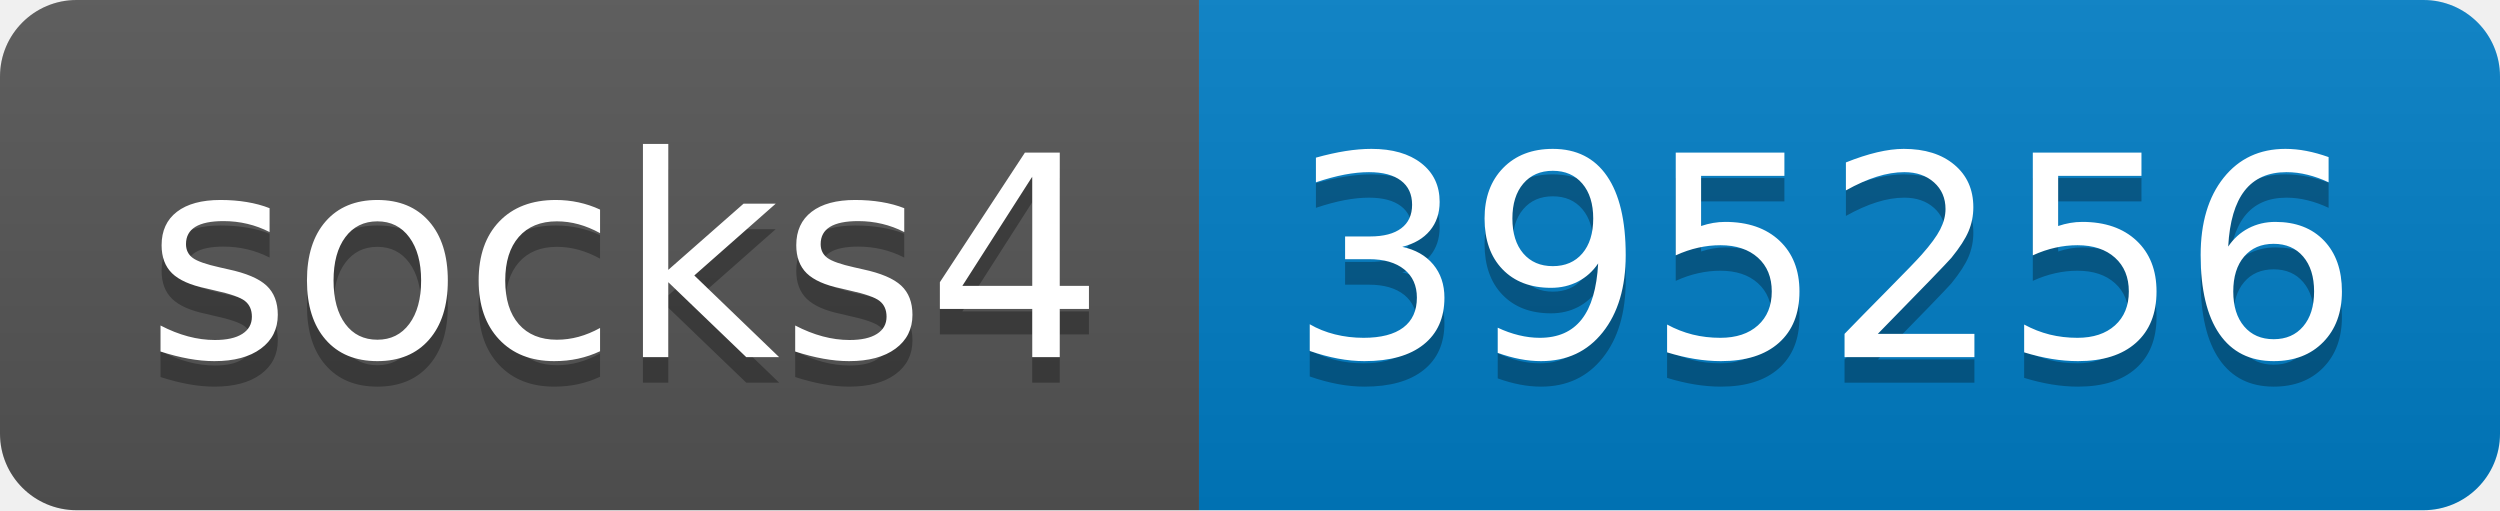
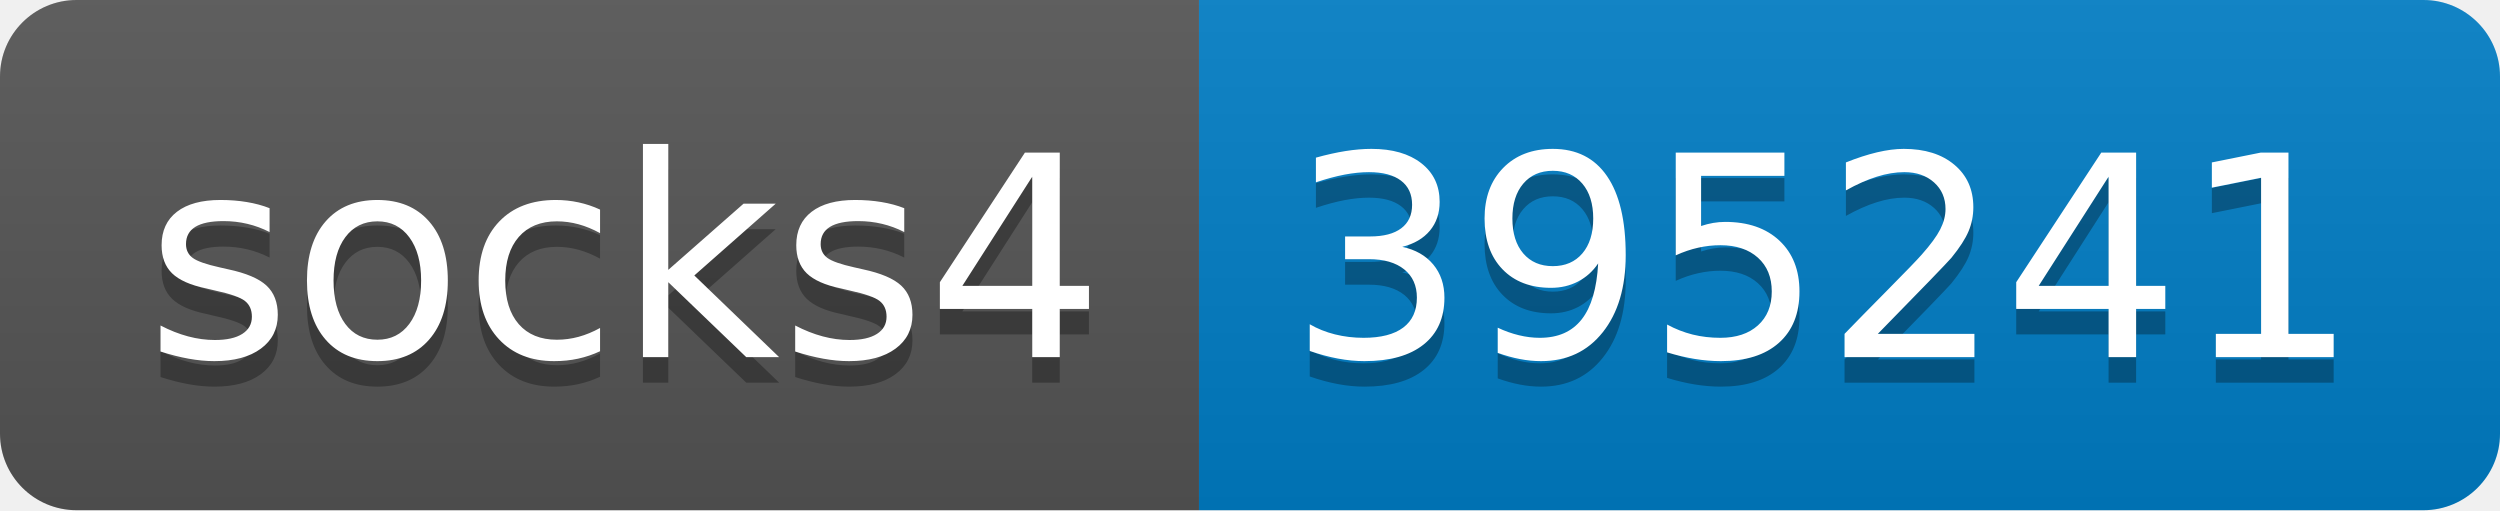
- <svg xmlns="http://www.w3.org/2000/svg" width="98" height="20" role="img" aria-label="socks4: 395256">
+ <svg xmlns="http://www.w3.org/2000/svg" width="98" height="20" role="img" aria-label="socks4: 395241">
  <linearGradient id="s" x2="0" y2="100%">
    <stop offset="0" stop-color="#bbb" stop-opacity=".1" />
    <stop offset="1" stop-opacity=".1" />
  </linearGradient>
  <clipPath id="r">
    <rect width="98" height="20" rx="3" fill="#fff" />
  </clipPath>
  <g clip-path="url(#r)">
    <rect width="47" height="20" fill="#555" />
    <rect x="47" width="51" height="20" fill="#007ec6" />
    <rect width="98" height="20" fill="url(#s)" />
  </g>
  <g fill="#fff" text-anchor="middle" font-family="Verdana,Geneva,DejaVu Sans,sans-serif" text-rendering="geometricPrecision" font-size="110">
    <text aria-hidden="true" x="245" y="150" fill="#010101" fill-opacity=".3" transform="scale(.1)" textLength="370">socks4</text>
    <text x="245" y="140" transform="scale(.1)" fill="#fff" textLength="370">socks4</text>
-     <text aria-hidden="true" x="715" y="150" fill="#010101" fill-opacity=".3" transform="scale(.1)" textLength="410">395256</text>
-     <text x="715" y="140" transform="scale(.1)" fill="#fff" textLength="410">395256</text>
+     <text aria-hidden="true" x="715" y="150" fill="#010101" fill-opacity=".3" transform="scale(.1)" textLength="410">395241</text>
+     <text x="715" y="140" transform="scale(.1)" fill="#fff" textLength="410">395241</text>
  </g>
</svg>
